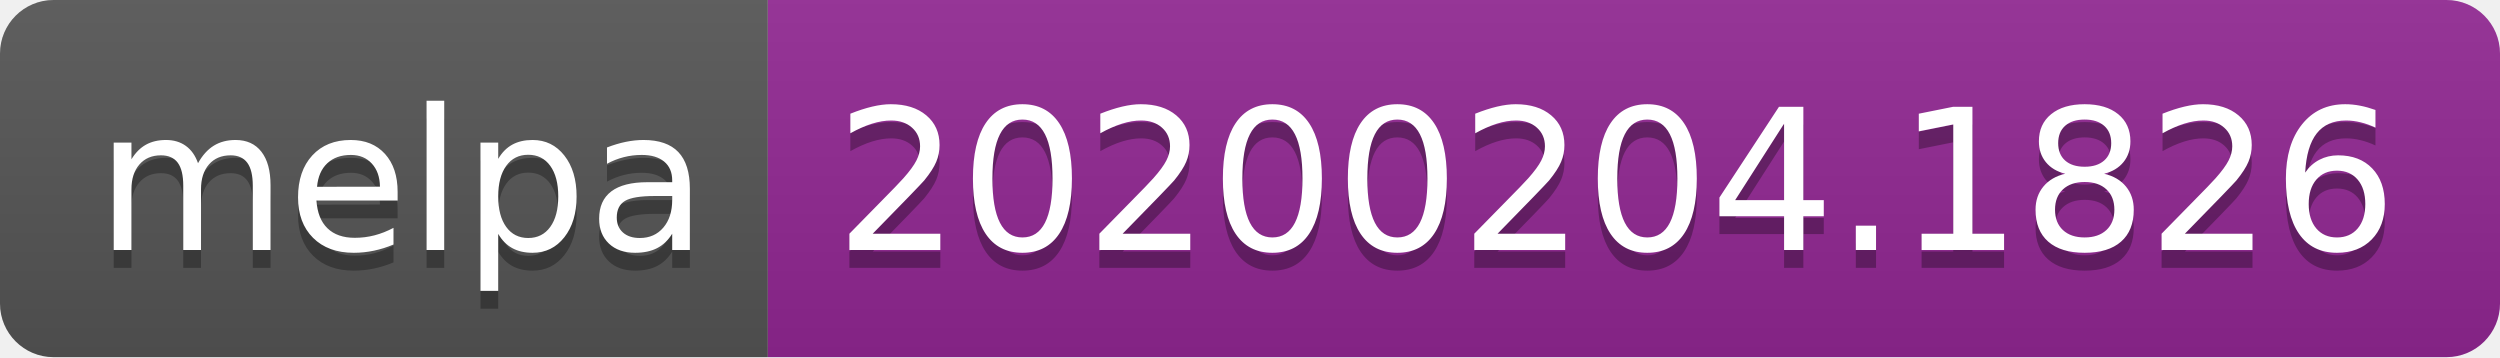
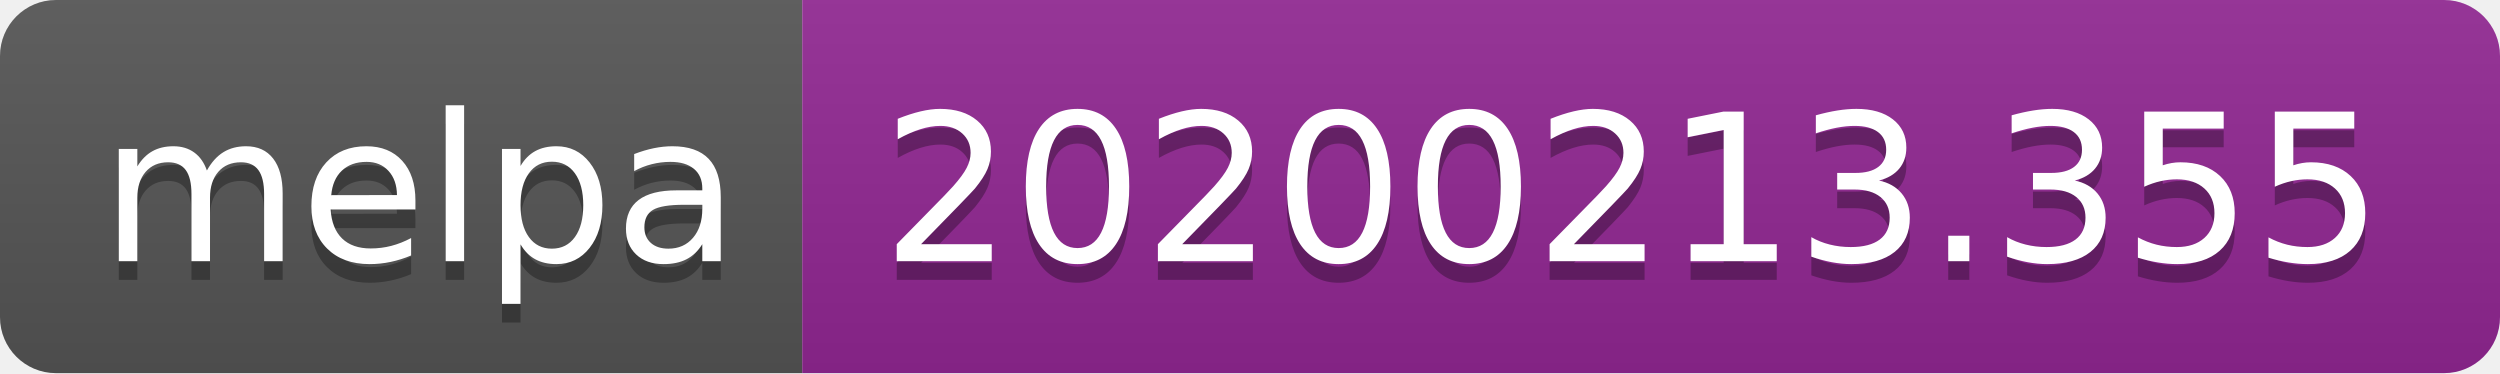
- <svg xmlns="http://www.w3.org/2000/svg" width="140" height="20">
+ <svg xmlns="http://www.w3.org/2000/svg" width="134" height="20">
  <linearGradient id="b" x2="0" y2="100%">
    <stop offset="0" stop-color="#bbb" stop-opacity=".1" />
    <stop offset="1" stop-opacity=".1" />
  </linearGradient>
  <clipPath id="a">
-     <rect width="140" height="20" rx="3" fill="#fff" />
+     <rect width="134" height="20" rx="3" fill="#fff" />
  </clipPath>
  <g clip-path="url(#a)">
    <path fill="#555" d="M0 0h43v20H0z" />
-     <path fill="#922793" d="M43 0h97v20H43z" />
-     <path fill="url(#b)" d="M0 0h140v20H0z" />
+     <path fill="#922793" d="M43 0h91v20H43z" />
+     <path fill="url(#b)" d="M0 0h134v20H0z" />
  </g>
  <g fill="#fff" text-anchor="middle" font-family="DejaVu Sans,Verdana,Geneva,sans-serif" font-size="110">
    <text x="225" y="150" fill="#010101" fill-opacity=".3" transform="scale(.1)" textLength="330">melpa</text>
    <text x="225" y="140" transform="scale(.1)" textLength="330">melpa</text>
-     <text x="905" y="150" fill="#010101" fill-opacity=".3" transform="scale(.1)" textLength="870">20200204.1826</text>
-     <text x="905" y="140" transform="scale(.1)" textLength="870">20200204.1826</text>
+     <text x="875" y="150" fill="#010101" fill-opacity=".3" transform="scale(.1)" textLength="810">20200213.355</text>
+     <text x="875" y="140" transform="scale(.1)" textLength="810">20200213.355</text>
  </g>
</svg>
